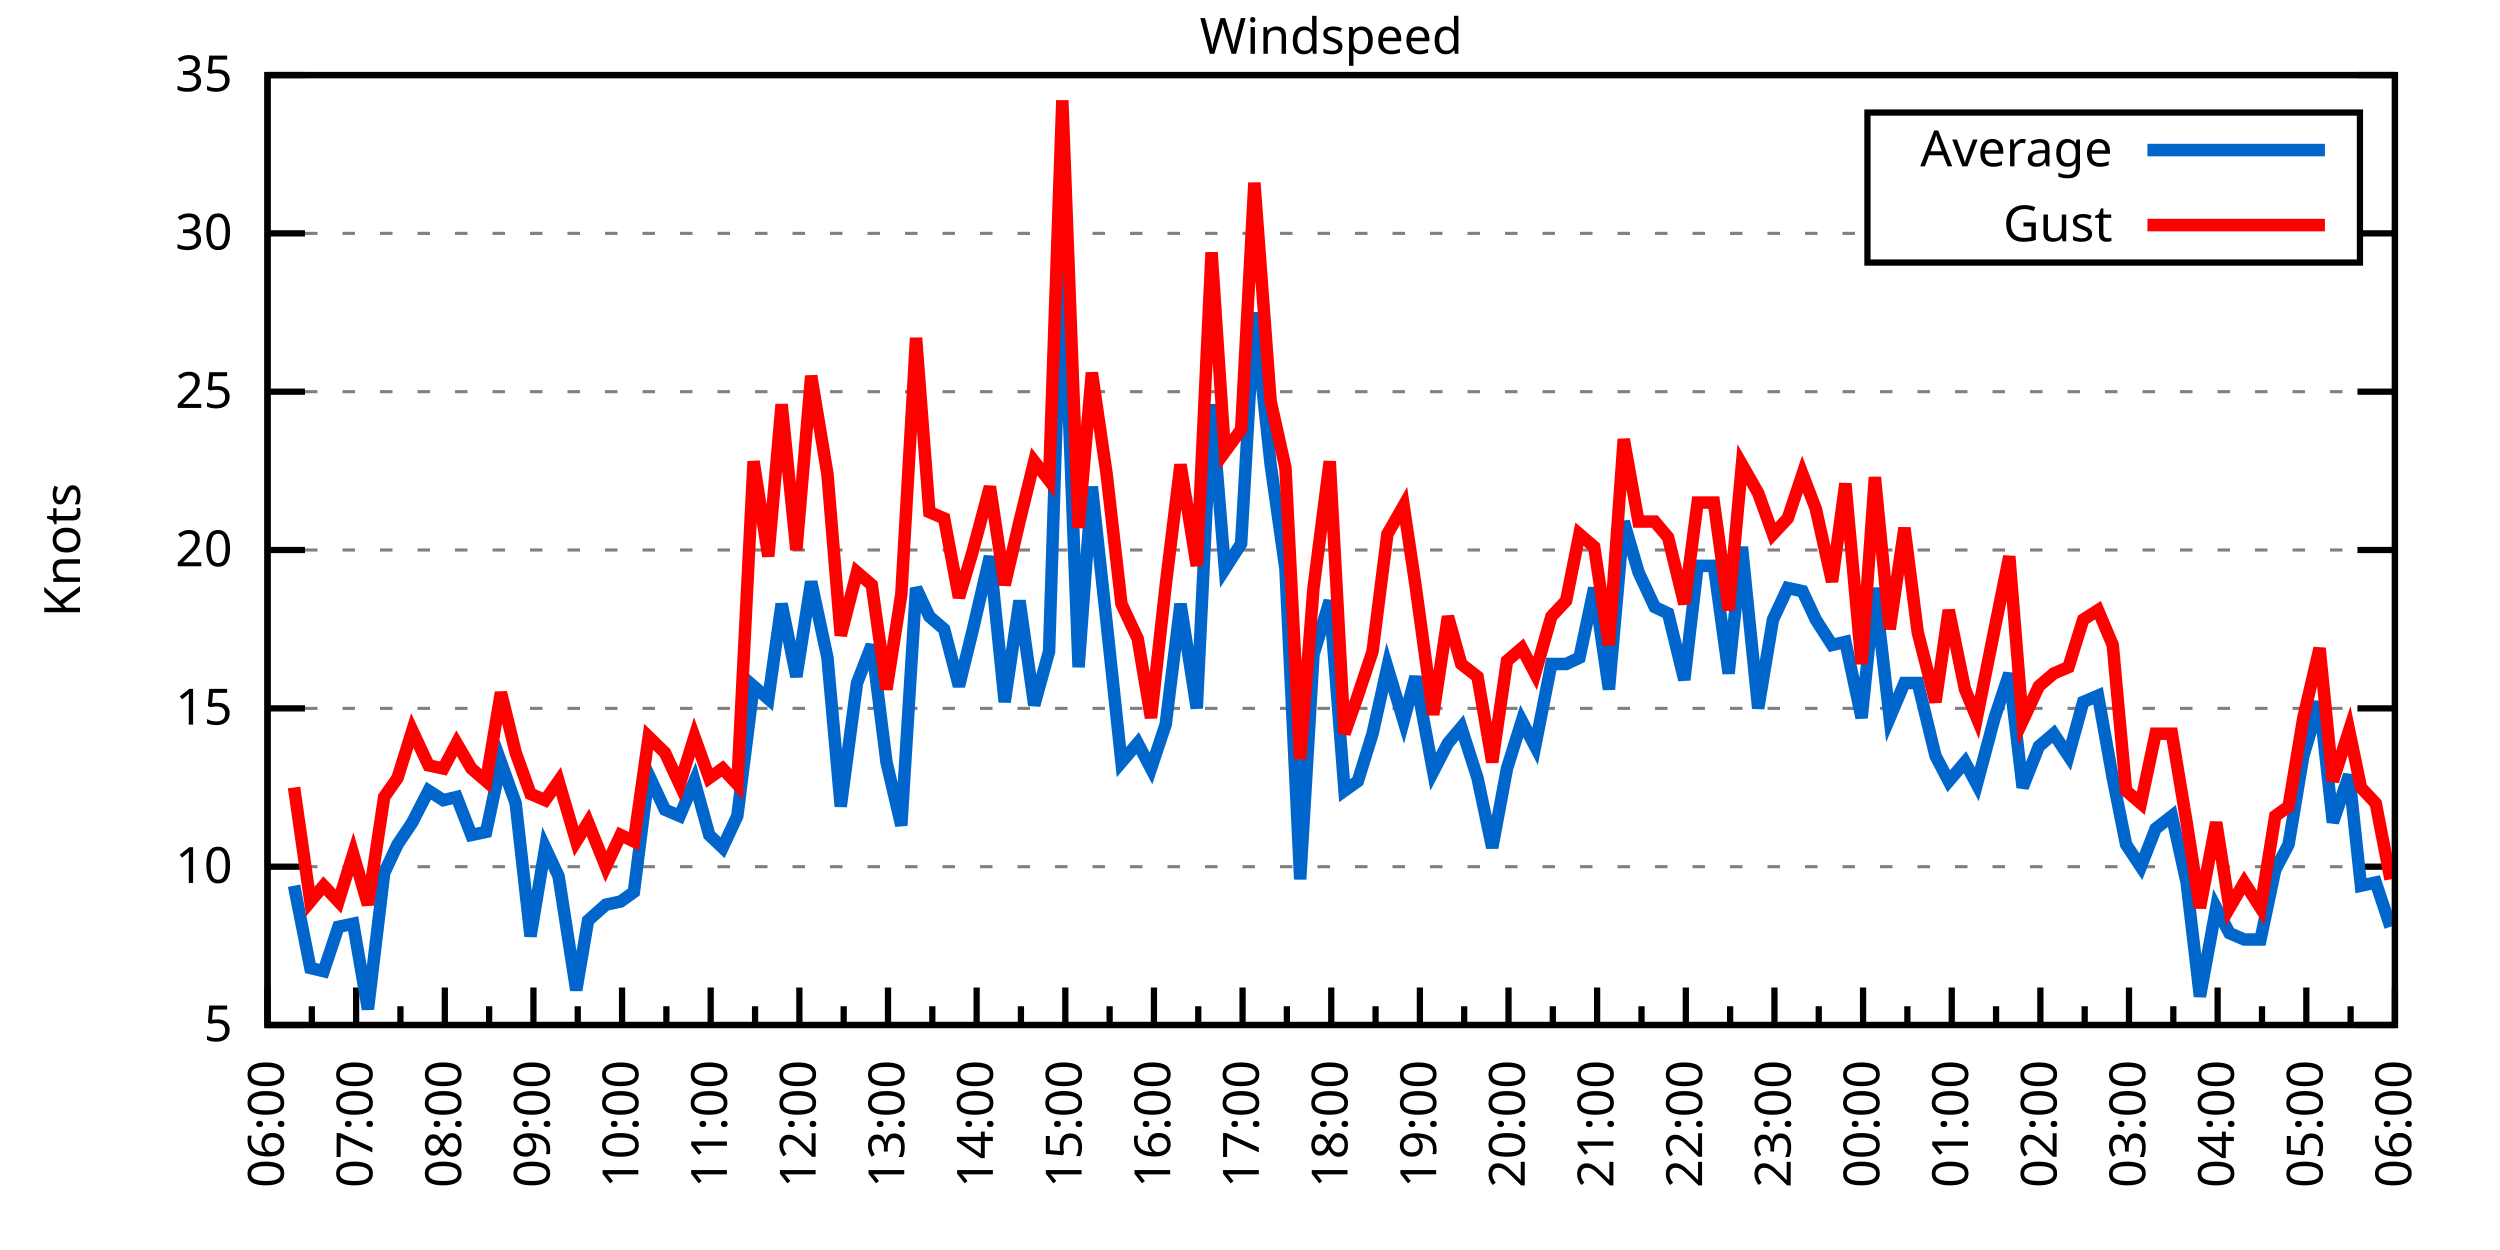
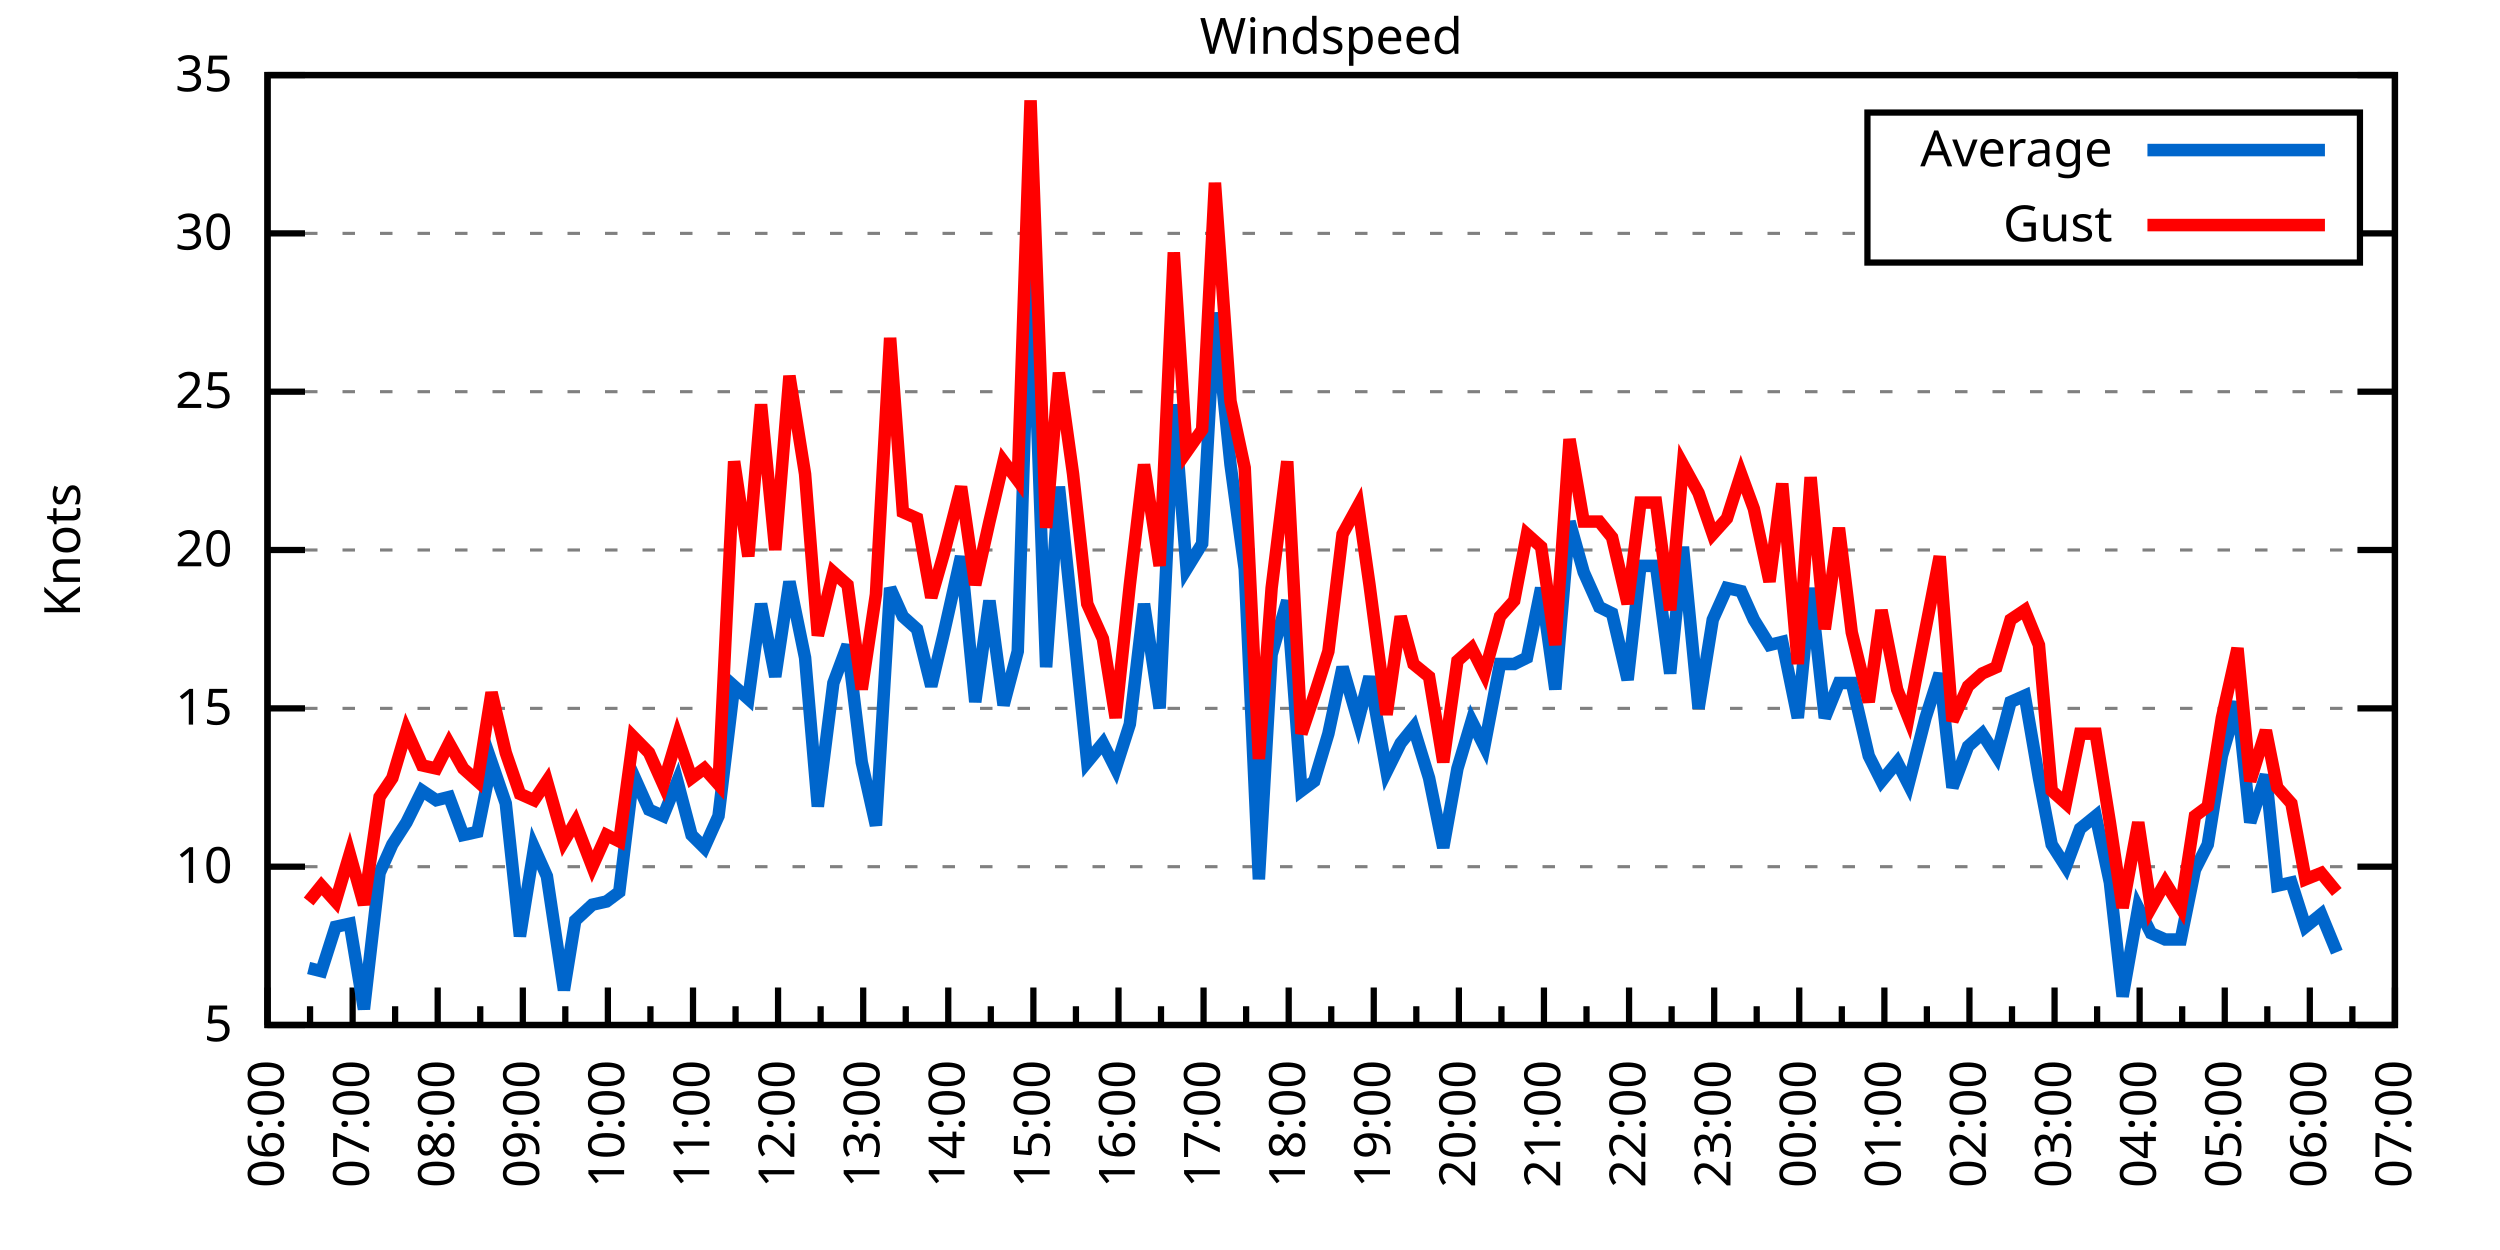
<svg xmlns="http://www.w3.org/2000/svg" xmlns:xlink="http://www.w3.org/1999/xlink" width="400" height="200" viewBox="0 0 400 200">
  <g id="gnuplot_canvas">
    <rect x="0" y="0" width="400" height="200" fill="none" />
    <defs>
      <circle id="gpDot" r="0.5" stroke-width="0.5" stroke="currentColor" />
      <path id="gpPt0" stroke-width="0.333" stroke="currentColor" d="M-1,0 h2 M0,-1 v2" />
      <path id="gpPt1" stroke-width="0.333" stroke="currentColor" d="M-1,-1 L1,1 M1,-1 L-1,1" />
      <path id="gpPt2" stroke-width="0.333" stroke="currentColor" d="M-1,0 L1,0 M0,-1 L0,1 M-1,-1 L1,1 M-1,1 L1,-1" />
      <rect id="gpPt3" stroke-width="0.333" stroke="currentColor" x="-1" y="-1" width="2" height="2" />
      <rect id="gpPt4" stroke-width="0.333" stroke="currentColor" fill="currentColor" x="-1" y="-1" width="2" height="2" />
      <circle id="gpPt5" stroke-width="0.333" stroke="currentColor" cx="0" cy="0" r="1" />
      <use xlink:href="#gpPt5" id="gpPt6" fill="currentColor" stroke="none" />
      <path id="gpPt7" stroke-width="0.333" stroke="currentColor" d="M0,-1.33 L-1.33,0.67 L1.33,0.67 z" />
      <use xlink:href="#gpPt7" id="gpPt8" fill="currentColor" stroke="none" />
      <use xlink:href="#gpPt7" id="gpPt9" stroke="currentColor" transform="rotate(180)" />
      <use xlink:href="#gpPt9" id="gpPt10" fill="currentColor" stroke="none" />
      <use xlink:href="#gpPt3" id="gpPt11" stroke="currentColor" transform="rotate(45)" />
      <use xlink:href="#gpPt11" id="gpPt12" fill="currentColor" stroke="none" />
      <path id="gpPt13" stroke-width="0.333" stroke="currentColor" d="M0,1.330 L1.265,0.411 L0.782,-1.067 L-0.782,-1.076 L-1.265,0.411 z" />
      <use xlink:href="#gpPt13" id="gpPt14" fill="currentColor" stroke="none" />
      <filter id="textbox" filterUnits="objectBoundingBox" x="0" y="0" height="1" width="1">
        <feFlood flood-color="white" flood-opacity="1" result="bgnd" />
        <feComposite in="SourceGraphic" in2="bgnd" operator="atop" />
      </filter>
      <filter id="greybox" filterUnits="objectBoundingBox" x="0" y="0" height="1" width="1">
        <feFlood flood-color="lightgrey" flood-opacity="1" result="grey" />
        <feComposite in="SourceGraphic" in2="grey" operator="atop" />
      </filter>
    </defs>
    <g fill="none" color="white" stroke="currentColor" stroke-width="1.00" stroke-linecap="butt" stroke-linejoin="miter">
</g>
    <g fill="none" color="black" stroke="currentColor" stroke-width="1.00" stroke-linecap="butt" stroke-linejoin="miter">
      <g stroke="none" shape-rendering="crispEdges">
        <polygon fill="rgb(255, 255, 255)" points="42.80,164.00 383.18,164.00 383.18,12.02 42.80,12.02 " />
      </g>
    </g>
    <g fill="none" color="black" stroke="currentColor" stroke-width="1.00" stroke-linecap="butt" stroke-linejoin="miter">
</g>
    <g fill="none" color="black" stroke="black" stroke-width="0.50" stroke-linecap="butt" stroke-linejoin="miter">
</g>
    <g fill="none" color="gray" stroke="currentColor" stroke-width="0.50" stroke-linecap="butt" stroke-linejoin="miter">
      <path stroke="gray" stroke-dasharray="2,4" class="gridline" d="M42.80,164.00 L383.19,164.00  " />
    </g>
    <g fill="none" color="gray" stroke="gray" stroke-width="1.00" stroke-linecap="butt" stroke-linejoin="miter">
</g>
    <g fill="none" color="black" stroke="currentColor" stroke-width="1.00" stroke-linecap="butt" stroke-linejoin="miter">
      <path stroke="black" d="M42.80,164.00 L48.80,164.00 M383.19,164.00 L377.19,164.00  " />
      <g transform="translate(37.20,166.60)" stroke="none" fill="black" font-family="Sans" font-size="8.00" text-anchor="end">
        <text>
          <tspan font-family="Sans"> 5</tspan>
        </text>
      </g>
    </g>
    <g fill="none" color="black" stroke="currentColor" stroke-width="1.00" stroke-linecap="butt" stroke-linejoin="miter">
</g>
    <g fill="none" color="black" stroke="black" stroke-width="0.50" stroke-linecap="butt" stroke-linejoin="miter">
</g>
    <g fill="none" color="gray" stroke="currentColor" stroke-width="0.50" stroke-linecap="butt" stroke-linejoin="miter">
      <path stroke="gray" stroke-dasharray="2,4" class="gridline" d="M42.80,138.67 L383.19,138.67  " />
    </g>
    <g fill="none" color="gray" stroke="gray" stroke-width="1.00" stroke-linecap="butt" stroke-linejoin="miter">
</g>
    <g fill="none" color="black" stroke="currentColor" stroke-width="1.00" stroke-linecap="butt" stroke-linejoin="miter">
      <path stroke="black" d="M42.80,138.67 L48.80,138.67 M383.19,138.67 L377.19,138.67  " />
      <g transform="translate(37.20,141.27)" stroke="none" fill="black" font-family="Sans" font-size="8.00" text-anchor="end">
        <text>
          <tspan font-family="Sans"> 10</tspan>
        </text>
      </g>
    </g>
    <g fill="none" color="black" stroke="currentColor" stroke-width="1.00" stroke-linecap="butt" stroke-linejoin="miter">
</g>
    <g fill="none" color="black" stroke="black" stroke-width="0.50" stroke-linecap="butt" stroke-linejoin="miter">
</g>
    <g fill="none" color="gray" stroke="currentColor" stroke-width="0.50" stroke-linecap="butt" stroke-linejoin="miter">
      <path stroke="gray" stroke-dasharray="2,4" class="gridline" d="M42.80,113.34 L383.19,113.34  " />
    </g>
    <g fill="none" color="gray" stroke="gray" stroke-width="1.00" stroke-linecap="butt" stroke-linejoin="miter">
</g>
    <g fill="none" color="black" stroke="currentColor" stroke-width="1.00" stroke-linecap="butt" stroke-linejoin="miter">
      <path stroke="black" d="M42.80,113.34 L48.80,113.34 M383.19,113.34 L377.19,113.34  " />
      <g transform="translate(37.20,115.94)" stroke="none" fill="black" font-family="Sans" font-size="8.00" text-anchor="end">
        <text>
          <tspan font-family="Sans"> 15</tspan>
        </text>
      </g>
    </g>
    <g fill="none" color="black" stroke="currentColor" stroke-width="1.00" stroke-linecap="butt" stroke-linejoin="miter">
</g>
    <g fill="none" color="black" stroke="black" stroke-width="0.50" stroke-linecap="butt" stroke-linejoin="miter">
</g>
    <g fill="none" color="gray" stroke="currentColor" stroke-width="0.50" stroke-linecap="butt" stroke-linejoin="miter">
      <path stroke="gray" stroke-dasharray="2,4" class="gridline" d="M42.80,88.00 L383.19,88.00  " />
    </g>
    <g fill="none" color="gray" stroke="gray" stroke-width="1.00" stroke-linecap="butt" stroke-linejoin="miter">
</g>
    <g fill="none" color="black" stroke="currentColor" stroke-width="1.00" stroke-linecap="butt" stroke-linejoin="miter">
      <path stroke="black" d="M42.80,88.00 L48.80,88.00 M383.19,88.00 L377.19,88.00  " />
      <g transform="translate(37.20,90.60)" stroke="none" fill="black" font-family="Sans" font-size="8.00" text-anchor="end">
        <text>
          <tspan font-family="Sans"> 20</tspan>
        </text>
      </g>
    </g>
    <g fill="none" color="black" stroke="currentColor" stroke-width="1.00" stroke-linecap="butt" stroke-linejoin="miter">
</g>
    <g fill="none" color="black" stroke="black" stroke-width="0.50" stroke-linecap="butt" stroke-linejoin="miter">
</g>
    <g fill="none" color="gray" stroke="currentColor" stroke-width="0.50" stroke-linecap="butt" stroke-linejoin="miter">
      <path stroke="gray" stroke-dasharray="2,4" class="gridline" d="M42.80,62.67 L383.19,62.67  " />
    </g>
    <g fill="none" color="gray" stroke="gray" stroke-width="1.00" stroke-linecap="butt" stroke-linejoin="miter">
</g>
    <g fill="none" color="black" stroke="currentColor" stroke-width="1.00" stroke-linecap="butt" stroke-linejoin="miter">
      <path stroke="black" d="M42.80,62.67 L48.80,62.67 M383.19,62.67 L377.19,62.67  " />
      <g transform="translate(37.20,65.27)" stroke="none" fill="black" font-family="Sans" font-size="8.00" text-anchor="end">
        <text>
          <tspan font-family="Sans"> 25</tspan>
        </text>
      </g>
    </g>
    <g fill="none" color="black" stroke="currentColor" stroke-width="1.00" stroke-linecap="butt" stroke-linejoin="miter">
</g>
    <g fill="none" color="black" stroke="black" stroke-width="0.50" stroke-linecap="butt" stroke-linejoin="miter">
</g>
    <g fill="none" color="gray" stroke="currentColor" stroke-width="0.50" stroke-linecap="butt" stroke-linejoin="miter">
      <path stroke="gray" stroke-dasharray="2,4" class="gridline" d="M42.80,37.34 L298.79,37.34 M377.59,37.34 L383.19,37.34  " />
    </g>
    <g fill="none" color="gray" stroke="gray" stroke-width="1.00" stroke-linecap="butt" stroke-linejoin="miter">
</g>
    <g fill="none" color="black" stroke="currentColor" stroke-width="1.00" stroke-linecap="butt" stroke-linejoin="miter">
      <path stroke="black" d="M42.80,37.34 L48.80,37.34 M383.19,37.34 L377.19,37.34  " />
      <g transform="translate(37.20,39.94)" stroke="none" fill="black" font-family="Sans" font-size="8.00" text-anchor="end">
        <text>
          <tspan font-family="Sans"> 30</tspan>
        </text>
      </g>
    </g>
    <g fill="none" color="black" stroke="currentColor" stroke-width="1.00" stroke-linecap="butt" stroke-linejoin="miter">
</g>
    <g fill="none" color="black" stroke="black" stroke-width="0.50" stroke-linecap="butt" stroke-linejoin="miter">
</g>
    <g fill="none" color="gray" stroke="currentColor" stroke-width="0.50" stroke-linecap="butt" stroke-linejoin="miter">
      <path stroke="gray" stroke-dasharray="2,4" class="gridline" d="M42.80,12.01 L383.19,12.01  " />
    </g>
    <g fill="none" color="gray" stroke="gray" stroke-width="1.00" stroke-linecap="butt" stroke-linejoin="miter">
</g>
    <g fill="none" color="black" stroke="currentColor" stroke-width="1.00" stroke-linecap="butt" stroke-linejoin="miter">
      <path stroke="black" d="M42.80,12.01 L48.80,12.01 M383.19,12.01 L377.19,12.01  " />
      <g transform="translate(37.20,14.61)" stroke="none" fill="black" font-family="Sans" font-size="8.00" text-anchor="end">
        <text>
          <tspan font-family="Sans"> 35</tspan>
        </text>
      </g>
    </g>
    <g fill="none" color="black" stroke="currentColor" stroke-width="1.00" stroke-linecap="butt" stroke-linejoin="miter">
      <path stroke="black" d="M42.80,164.00 L42.80,158.00  " />
      <g transform="translate(45.40,169.60) rotate(270)" stroke="none" fill="black" font-family="Sans" font-size="8.00" text-anchor="end">
        <text>
          <tspan font-family="Sans">06:00</tspan>
        </text>
      </g>
    </g>
    <g fill="none" color="black" stroke="currentColor" stroke-width="1.00" stroke-linecap="butt" stroke-linejoin="miter">
-       <path stroke="black" d="M49.89,164.00 L49.89,161.00 M56.98,164.00 L56.98,158.00  " />
-       <g transform="translate(59.58,169.60) rotate(270)" stroke="none" fill="black" font-family="Sans" font-size="8.00" text-anchor="end">
+       <path stroke="black" d="M49.61,164.00 L49.61,161.00 M56.42,164.00 L56.42,158.00  " />
+       <g transform="translate(59.02,169.60) rotate(270)" stroke="none" fill="black" font-family="Sans" font-size="8.00" text-anchor="end">
        <text>
          <tspan font-family="Sans">07:00</tspan>
        </text>
      </g>
    </g>
    <g fill="none" color="black" stroke="currentColor" stroke-width="1.00" stroke-linecap="butt" stroke-linejoin="miter">
-       <path stroke="black" d="M64.07,164.00 L64.07,161.00 M71.17,164.00 L71.17,158.00  " />
-       <g transform="translate(73.77,169.60) rotate(270)" stroke="none" fill="black" font-family="Sans" font-size="8.00" text-anchor="end">
+       <path stroke="black" d="M63.22,164.00 L63.22,161.00 M70.03,164.00 L70.03,158.00  " />
+       <g transform="translate(72.63,169.60) rotate(270)" stroke="none" fill="black" font-family="Sans" font-size="8.00" text-anchor="end">
        <text>
          <tspan font-family="Sans">08:00</tspan>
        </text>
      </g>
    </g>
    <g fill="none" color="black" stroke="currentColor" stroke-width="1.00" stroke-linecap="butt" stroke-linejoin="miter">
-       <path stroke="black" d="M78.26,164.00 L78.26,161.00 M85.35,164.00 L85.35,158.00  " />
-       <g transform="translate(87.95,169.60) rotate(270)" stroke="none" fill="black" font-family="Sans" font-size="8.00" text-anchor="end">
+       <path stroke="black" d="M76.84,164.00 L76.84,161.00 M83.65,164.00 L83.65,158.00  " />
+       <g transform="translate(86.25,169.60) rotate(270)" stroke="none" fill="black" font-family="Sans" font-size="8.00" text-anchor="end">
        <text>
          <tspan font-family="Sans">09:00</tspan>
        </text>
      </g>
    </g>
    <g fill="none" color="black" stroke="currentColor" stroke-width="1.00" stroke-linecap="butt" stroke-linejoin="miter">
-       <path stroke="black" d="M92.44,164.00 L92.44,161.00 M99.53,164.00 L99.53,158.00  " />
-       <g transform="translate(102.13,169.60) rotate(270)" stroke="none" fill="black" font-family="Sans" font-size="8.00" text-anchor="end">
+       <path stroke="black" d="M90.45,164.00 L90.45,161.00 M97.26,164.00 L97.26,158.00  " />
+       <g transform="translate(99.86,169.60) rotate(270)" stroke="none" fill="black" font-family="Sans" font-size="8.00" text-anchor="end">
        <text>
          <tspan font-family="Sans">10:00</tspan>
        </text>
      </g>
    </g>
    <g fill="none" color="black" stroke="currentColor" stroke-width="1.00" stroke-linecap="butt" stroke-linejoin="miter">
-       <path stroke="black" d="M106.62,164.00 L106.62,161.00 M113.71,164.00 L113.71,158.00  " />
-       <g transform="translate(116.31,169.60) rotate(270)" stroke="none" fill="black" font-family="Sans" font-size="8.00" text-anchor="end">
+       <path stroke="black" d="M104.07,164.00 L104.07,161.00 M110.88,164.00 L110.88,158.00  " />
+       <g transform="translate(113.48,169.60) rotate(270)" stroke="none" fill="black" font-family="Sans" font-size="8.00" text-anchor="end">
        <text>
          <tspan font-family="Sans">11:00</tspan>
        </text>
      </g>
    </g>
    <g fill="none" color="black" stroke="currentColor" stroke-width="1.00" stroke-linecap="butt" stroke-linejoin="miter">
-       <path stroke="black" d="M120.81,164.00 L120.81,161.00 M127.90,164.00 L127.90,158.00  " />
-       <g transform="translate(130.50,169.60) rotate(270)" stroke="none" fill="black" font-family="Sans" font-size="8.00" text-anchor="end">
+       <path stroke="black" d="M117.69,164.00 L117.69,161.00 M124.49,164.00 L124.49,158.00  " />
+       <g transform="translate(127.09,169.60) rotate(270)" stroke="none" fill="black" font-family="Sans" font-size="8.00" text-anchor="end">
        <text>
          <tspan font-family="Sans">12:00</tspan>
        </text>
      </g>
    </g>
    <g fill="none" color="black" stroke="currentColor" stroke-width="1.00" stroke-linecap="butt" stroke-linejoin="miter">
-       <path stroke="black" d="M134.99,164.00 L134.99,161.00 M142.08,164.00 L142.08,158.00  " />
-       <g transform="translate(144.68,169.60) rotate(270)" stroke="none" fill="black" font-family="Sans" font-size="8.00" text-anchor="end">
+       <path stroke="black" d="M131.30,164.00 L131.30,161.00 M138.11,164.00 L138.11,158.00  " />
+       <g transform="translate(140.71,169.60) rotate(270)" stroke="none" fill="black" font-family="Sans" font-size="8.00" text-anchor="end">
        <text>
          <tspan font-family="Sans">13:00</tspan>
        </text>
      </g>
    </g>
    <g fill="none" color="black" stroke="currentColor" stroke-width="1.00" stroke-linecap="butt" stroke-linejoin="miter">
-       <path stroke="black" d="M149.17,164.00 L149.17,161.00 M156.26,164.00 L156.26,158.00  " />
-       <g transform="translate(158.86,169.60) rotate(270)" stroke="none" fill="black" font-family="Sans" font-size="8.00" text-anchor="end">
+       <path stroke="black" d="M144.92,164.00 L144.92,161.00 M151.72,164.00 L151.72,158.00  " />
+       <g transform="translate(154.32,169.60) rotate(270)" stroke="none" fill="black" font-family="Sans" font-size="8.00" text-anchor="end">
        <text>
          <tspan font-family="Sans">14:00</tspan>
        </text>
      </g>
    </g>
    <g fill="none" color="black" stroke="currentColor" stroke-width="1.00" stroke-linecap="butt" stroke-linejoin="miter">
-       <path stroke="black" d="M163.35,164.00 L163.35,161.00 M170.45,164.00 L170.45,158.00  " />
-       <g transform="translate(173.05,169.60) rotate(270)" stroke="none" fill="black" font-family="Sans" font-size="8.00" text-anchor="end">
+       <path stroke="black" d="M158.53,164.00 L158.53,161.00 M165.34,164.00 L165.34,158.00  " />
+       <g transform="translate(167.94,169.60) rotate(270)" stroke="none" fill="black" font-family="Sans" font-size="8.00" text-anchor="end">
        <text>
          <tspan font-family="Sans">15:00</tspan>
        </text>
      </g>
    </g>
    <g fill="none" color="black" stroke="currentColor" stroke-width="1.00" stroke-linecap="butt" stroke-linejoin="miter">
-       <path stroke="black" d="M177.54,164.00 L177.54,161.00 M184.63,164.00 L184.63,158.00  " />
-       <g transform="translate(187.23,169.60) rotate(270)" stroke="none" fill="black" font-family="Sans" font-size="8.00" text-anchor="end">
+       <path stroke="black" d="M172.15,164.00 L172.15,161.00 M178.96,164.00 L178.96,158.00  " />
+       <g transform="translate(181.56,169.60) rotate(270)" stroke="none" fill="black" font-family="Sans" font-size="8.00" text-anchor="end">
        <text>
          <tspan font-family="Sans">16:00</tspan>
        </text>
      </g>
    </g>
    <g fill="none" color="black" stroke="currentColor" stroke-width="1.00" stroke-linecap="butt" stroke-linejoin="miter">
-       <path stroke="black" d="M191.72,164.00 L191.72,161.00 M198.81,164.00 L198.81,158.00  " />
-       <g transform="translate(201.41,169.60) rotate(270)" stroke="none" fill="black" font-family="Sans" font-size="8.00" text-anchor="end">
+       <path stroke="black" d="M185.76,164.00 L185.76,161.00 M192.57,164.00 L192.57,158.00  " />
+       <g transform="translate(195.17,169.60) rotate(270)" stroke="none" fill="black" font-family="Sans" font-size="8.00" text-anchor="end">
        <text>
          <tspan font-family="Sans">17:00</tspan>
        </text>
      </g>
    </g>
    <g fill="none" color="black" stroke="currentColor" stroke-width="1.00" stroke-linecap="butt" stroke-linejoin="miter">
-       <path stroke="black" d="M205.90,164.00 L205.90,161.00 M213.00,164.00 L213.00,158.00  " />
-       <g transform="translate(215.60,169.60) rotate(270)" stroke="none" fill="black" font-family="Sans" font-size="8.00" text-anchor="end">
+       <path stroke="black" d="M199.38,164.00 L199.38,161.00 M206.19,164.00 L206.19,158.00  " />
+       <g transform="translate(208.79,169.60) rotate(270)" stroke="none" fill="black" font-family="Sans" font-size="8.00" text-anchor="end">
        <text>
          <tspan font-family="Sans">18:00</tspan>
        </text>
      </g>
    </g>
    <g fill="none" color="black" stroke="currentColor" stroke-width="1.00" stroke-linecap="butt" stroke-linejoin="miter">
-       <path stroke="black" d="M220.09,164.00 L220.09,161.00 M227.18,164.00 L227.18,158.00  " />
-       <g transform="translate(229.78,169.60) rotate(270)" stroke="none" fill="black" font-family="Sans" font-size="8.00" text-anchor="end">
+       <path stroke="black" d="M213.00,164.00 L213.00,161.00 M219.80,164.00 L219.80,158.00  " />
+       <g transform="translate(222.40,169.60) rotate(270)" stroke="none" fill="black" font-family="Sans" font-size="8.00" text-anchor="end">
        <text>
          <tspan font-family="Sans">19:00</tspan>
        </text>
      </g>
    </g>
    <g fill="none" color="black" stroke="currentColor" stroke-width="1.00" stroke-linecap="butt" stroke-linejoin="miter">
-       <path stroke="black" d="M234.27,164.00 L234.27,161.00 M241.36,164.00 L241.36,158.00  " />
-       <g transform="translate(243.96,169.60) rotate(270)" stroke="none" fill="black" font-family="Sans" font-size="8.00" text-anchor="end">
+       <path stroke="black" d="M226.61,164.00 L226.61,161.00 M233.42,164.00 L233.42,158.00  " />
+       <g transform="translate(236.02,169.60) rotate(270)" stroke="none" fill="black" font-family="Sans" font-size="8.00" text-anchor="end">
        <text>
          <tspan font-family="Sans">20:00</tspan>
        </text>
      </g>
    </g>
    <g fill="none" color="black" stroke="currentColor" stroke-width="1.00" stroke-linecap="butt" stroke-linejoin="miter">
-       <path stroke="black" d="M248.45,164.00 L248.45,161.00 M255.54,164.00 L255.54,158.00  " />
-       <g transform="translate(258.14,169.60) rotate(270)" stroke="none" fill="black" font-family="Sans" font-size="8.00" text-anchor="end">
+       <path stroke="black" d="M240.23,164.00 L240.23,161.00 M247.03,164.00 L247.03,158.00  " />
+       <g transform="translate(249.63,169.60) rotate(270)" stroke="none" fill="black" font-family="Sans" font-size="8.00" text-anchor="end">
        <text>
          <tspan font-family="Sans">21:00</tspan>
        </text>
      </g>
    </g>
    <g fill="none" color="black" stroke="currentColor" stroke-width="1.00" stroke-linecap="butt" stroke-linejoin="miter">
-       <path stroke="black" d="M262.64,164.00 L262.64,161.00 M269.73,164.00 L269.73,158.00  " />
-       <g transform="translate(272.33,169.60) rotate(270)" stroke="none" fill="black" font-family="Sans" font-size="8.00" text-anchor="end">
+       <path stroke="black" d="M253.84,164.00 L253.84,161.00 M260.65,164.00 L260.65,158.00  " />
+       <g transform="translate(263.25,169.60) rotate(270)" stroke="none" fill="black" font-family="Sans" font-size="8.00" text-anchor="end">
        <text>
          <tspan font-family="Sans">22:00</tspan>
        </text>
      </g>
    </g>
    <g fill="none" color="black" stroke="currentColor" stroke-width="1.00" stroke-linecap="butt" stroke-linejoin="miter">
-       <path stroke="black" d="M276.82,164.00 L276.82,161.00 M283.91,164.00 L283.91,158.00  " />
-       <g transform="translate(286.51,169.60) rotate(270)" stroke="none" fill="black" font-family="Sans" font-size="8.00" text-anchor="end">
+       <path stroke="black" d="M267.46,164.00 L267.46,161.00 M274.27,164.00 L274.27,158.00  " />
+       <g transform="translate(276.87,169.60) rotate(270)" stroke="none" fill="black" font-family="Sans" font-size="8.00" text-anchor="end">
        <text>
          <tspan font-family="Sans">23:00</tspan>
        </text>
      </g>
    </g>
    <g fill="none" color="black" stroke="currentColor" stroke-width="1.00" stroke-linecap="butt" stroke-linejoin="miter">
-       <path stroke="black" d="M291.00,164.00 L291.00,161.00 M298.09,164.00 L298.09,158.00  " />
-       <g transform="translate(300.69,169.60) rotate(270)" stroke="none" fill="black" font-family="Sans" font-size="8.00" text-anchor="end">
+       <path stroke="black" d="M281.07,164.00 L281.07,161.00 M287.88,164.00 L287.88,158.00  " />
+       <g transform="translate(290.48,169.60) rotate(270)" stroke="none" fill="black" font-family="Sans" font-size="8.00" text-anchor="end">
        <text>
          <tspan font-family="Sans">00:00</tspan>
        </text>
      </g>
    </g>
    <g fill="none" color="black" stroke="currentColor" stroke-width="1.00" stroke-linecap="butt" stroke-linejoin="miter">
-       <path stroke="black" d="M305.18,164.00 L305.18,161.00 M312.28,164.00 L312.28,158.00  " />
-       <g transform="translate(314.88,169.60) rotate(270)" stroke="none" fill="black" font-family="Sans" font-size="8.00" text-anchor="end">
+       <path stroke="black" d="M294.69,164.00 L294.69,161.00 M301.50,164.00 L301.50,158.00  " />
+       <g transform="translate(304.10,169.60) rotate(270)" stroke="none" fill="black" font-family="Sans" font-size="8.00" text-anchor="end">
        <text>
          <tspan font-family="Sans">01:00</tspan>
        </text>
      </g>
    </g>
    <g fill="none" color="black" stroke="currentColor" stroke-width="1.00" stroke-linecap="butt" stroke-linejoin="miter">
-       <path stroke="black" d="M319.37,164.00 L319.37,161.00 M326.46,164.00 L326.46,158.00  " />
-       <g transform="translate(329.06,169.60) rotate(270)" stroke="none" fill="black" font-family="Sans" font-size="8.00" text-anchor="end">
+       <path stroke="black" d="M308.30,164.00 L308.30,161.00 M315.11,164.00 L315.11,158.00  " />
+       <g transform="translate(317.71,169.60) rotate(270)" stroke="none" fill="black" font-family="Sans" font-size="8.00" text-anchor="end">
        <text>
          <tspan font-family="Sans">02:00</tspan>
        </text>
      </g>
    </g>
    <g fill="none" color="black" stroke="currentColor" stroke-width="1.00" stroke-linecap="butt" stroke-linejoin="miter">
-       <path stroke="black" d="M333.55,164.00 L333.55,161.00 M340.64,164.00 L340.64,158.00  " />
-       <g transform="translate(343.24,169.60) rotate(270)" stroke="none" fill="black" font-family="Sans" font-size="8.00" text-anchor="end">
+       <path stroke="black" d="M321.92,164.00 L321.92,161.00 M328.73,164.00 L328.73,158.00  " />
+       <g transform="translate(331.33,169.60) rotate(270)" stroke="none" fill="black" font-family="Sans" font-size="8.00" text-anchor="end">
        <text>
          <tspan font-family="Sans">03:00</tspan>
        </text>
      </g>
    </g>
    <g fill="none" color="black" stroke="currentColor" stroke-width="1.00" stroke-linecap="butt" stroke-linejoin="miter">
-       <path stroke="black" d="M347.73,164.00 L347.73,161.00 M354.82,164.00 L354.82,158.00  " />
-       <g transform="translate(357.42,169.60) rotate(270)" stroke="none" fill="black" font-family="Sans" font-size="8.00" text-anchor="end">
+       <path stroke="black" d="M335.54,164.00 L335.54,161.00 M342.34,164.00 L342.34,158.00  " />
+       <g transform="translate(344.94,169.60) rotate(270)" stroke="none" fill="black" font-family="Sans" font-size="8.00" text-anchor="end">
        <text>
          <tspan font-family="Sans">04:00</tspan>
        </text>
      </g>
    </g>
    <g fill="none" color="black" stroke="currentColor" stroke-width="1.00" stroke-linecap="butt" stroke-linejoin="miter">
-       <path stroke="black" d="M361.92,164.00 L361.92,161.00 M369.01,164.00 L369.01,158.00  " />
-       <g transform="translate(371.61,169.60) rotate(270)" stroke="none" fill="black" font-family="Sans" font-size="8.00" text-anchor="end">
+       <path stroke="black" d="M349.15,164.00 L349.15,161.00 M355.96,164.00 L355.96,158.00  " />
+       <g transform="translate(358.56,169.60) rotate(270)" stroke="none" fill="black" font-family="Sans" font-size="8.00" text-anchor="end">
        <text>
          <tspan font-family="Sans">05:00</tspan>
        </text>
      </g>
    </g>
    <g fill="none" color="black" stroke="currentColor" stroke-width="1.00" stroke-linecap="butt" stroke-linejoin="miter">
-       <path stroke="black" d="M376.10,164.00 L376.10,161.00 M383.19,164.00 L383.19,158.00  " />
+       <path stroke="black" d="M362.77,164.00 L362.77,161.00 M369.57,164.00 L369.57,158.00  " />
+       <g transform="translate(372.17,169.60) rotate(270)" stroke="none" fill="black" font-family="Sans" font-size="8.00" text-anchor="end">
+         <text>
+           <tspan font-family="Sans">06:00</tspan>
+         </text>
+       </g>
+     </g>
+     <g fill="none" color="black" stroke="currentColor" stroke-width="1.00" stroke-linecap="butt" stroke-linejoin="miter">
+       <path stroke="black" d="M376.38,164.00 L376.38,161.00 M383.19,164.00 L383.19,158.00  " />
      <g transform="translate(385.79,169.60) rotate(270)" stroke="none" fill="black" font-family="Sans" font-size="8.00" text-anchor="end">
        <text>
-           <tspan font-family="Sans">06:00</tspan>
+           <tspan font-family="Sans">07:00</tspan>
        </text>
      </g>
    </g>
    <g fill="none" color="black" stroke="currentColor" stroke-width="1.00" stroke-linecap="butt" stroke-linejoin="miter">
</g>
    <g fill="none" color="black" stroke="currentColor" stroke-width="1.00" stroke-linecap="butt" stroke-linejoin="miter">
      <path stroke="black" d="M42.80,12.01 L42.80,164.00 L383.19,164.00 L383.19,12.01 L42.80,12.01 Z  " />
    </g>
    <g fill="none" color="black" stroke="currentColor" stroke-width="1.00" stroke-linecap="butt" stroke-linejoin="miter">
      <g transform="translate(12.80,88.01) rotate(270)" stroke="none" fill="black" font-family="Sans" font-size="8.00" text-anchor="middle">
        <text>
          <tspan font-family="Sans">Knots</tspan>
        </text>
      </g>
    </g>
    <g fill="none" color="black" stroke="currentColor" stroke-width="1.00" stroke-linecap="butt" stroke-linejoin="miter">
</g>
    <g fill="none" color="black" stroke="currentColor" stroke-width="1.00" stroke-linecap="butt" stroke-linejoin="miter">
      <path stroke="black" d="M298.79,42.01 L298.79,18.01 L377.59,18.01 L377.59,42.01 L298.79,42.01 Z  " />
    </g>
    <g id="Windspeed_plot_1">
      <g fill="none" color="white" stroke="black" stroke-width="2.00" stroke-linecap="butt" stroke-linejoin="miter">
</g>
      <g fill="none" color="black" stroke="currentColor" stroke-width="2.00" stroke-linecap="butt" stroke-linejoin="miter">
        <g transform="translate(337.99,26.61)" stroke="none" fill="black" font-family="Sans" font-size="8.00" text-anchor="end">
          <text>
            <tspan font-family="Sans">Average</tspan>
          </text>
        </g>
      </g>
      <g fill="none" color="black" stroke="currentColor" stroke-width="2.00" stroke-linecap="butt" stroke-linejoin="miter">
-         <path stroke="rgb(  0, 102, 204)" d="M343.59,24.01 L371.99,24.01 M47.05,141.71 L49.66,154.88 L51.78,155.39 L54.15,148.29 L56.51,147.79 L58.87,161.47   L61.47,139.68 L63.60,135.12 L65.97,131.58 L68.57,126.51 L70.93,128.03 L73.06,127.52 L75.42,133.60 L77.78,133.10   L80.15,121.95 L82.51,128.54 L84.88,149.81 L87.24,135.63 L89.37,140.19 L92.20,158.43 L94.09,147.28 L96.93,144.75   L99.30,144.24 L101.42,142.72 L103.79,123.98 L106.39,129.55 L108.75,130.56 L111.11,124.99 L113.48,133.60 L115.61,135.63   L117.97,130.56 L120.57,109.79 L122.93,111.82 L125.06,96.62 L127.42,108.27 L129.79,93.07 L132.39,105.23 L134.52,129.04   L137.12,109.28 L139.48,103.20 L141.84,121.95 L144.21,132.08 L146.57,94.08 L148.70,98.64 L151.06,100.67 L153.43,109.79   L155.55,101.18 L158.39,89.02 L160.75,112.32 L163.12,96.11 L165.48,112.83 L167.85,104.22 L169.97,38.86 L172.57,106.75   L174.70,77.87 L177.06,99.66 L179.43,121.95 L182.03,118.91 L184.16,122.96 L186.52,115.87 L188.88,96.62 L191.48,113.34   L193.85,64.70 L195.98,91.04 L198.58,86.99 L200.70,50.01 L203.30,74.33 L205.67,91.04 L208.03,140.69 L210.16,104.72   L212.76,96.11 L215.12,126.51 L217.25,124.99 L219.61,117.39 L221.98,106.75 L224.58,115.36 L226.47,108.27 L229.31,123.47   L231.67,118.91 L233.80,116.38 L236.40,124.48 L238.76,135.63 L241.12,122.96 L243.49,115.36 L245.62,119.42 L248.22,106.24   L250.58,106.24 L252.71,105.23 L255.07,94.08 L257.43,110.30 L259.80,83.45 L262.16,91.55 L264.76,97.12 L266.89,98.14   L269.49,108.78 L271.62,90.54 L274.22,90.54 L276.58,107.76 L278.71,87.50 L281.31,113.34 L283.67,99.15 L286.04,94.08   L288.40,94.59 L290.53,99.15 L293.13,103.20 L295.26,102.70 L297.86,114.86 L299.98,94.08 L302.35,114.86 L304.71,109.28   L306.84,109.28 L309.68,120.94 L311.80,124.99 L314.40,121.95 L316.29,125.50 L319.13,114.86 L321.49,107.76 L323.62,126.00   L326.22,119.42 L328.59,117.39 L330.95,120.94 L333.31,112.32 L335.68,111.31 L338.04,124.48 L340.17,135.12 L342.53,138.67   L344.90,132.59 L347.50,130.56 L349.86,141.20 L351.99,159.44 L354.59,145.25 L356.72,149.31 L359.08,150.32 L361.68,150.32   L364.04,139.17 L366.17,135.12 L368.53,120.94 L371.13,112.32 L373.26,131.58 L375.86,123.98 L377.75,141.71 L380.12,141.20   L382.48,148.29  " />
+         <path stroke="rgb(  0, 102, 204)" d="M343.59,24.01 L371.99,24.01 M49.38,154.88 L51.42,155.39 L53.69,148.29 L55.96,147.79 L58.23,161.47 L60.73,139.68   L62.77,135.12 L65.04,131.58 L67.54,126.51 L69.80,128.03 L71.85,127.52 L74.12,133.60 L76.39,133.10 L78.65,121.95   L80.92,128.54 L83.19,149.81 L85.46,135.63 L87.50,140.19 L90.23,158.43 L92.04,147.28 L94.77,144.75 L97.04,144.24   L99.08,142.72 L101.35,123.98 L103.84,129.55 L106.11,130.56 L108.38,124.99 L110.65,133.60 L112.69,135.63 L114.96,130.56   L117.46,109.79 L119.73,111.82 L121.77,96.62 L124.04,108.27 L126.31,93.07 L128.81,105.23 L130.85,129.04 L133.34,109.28   L135.61,103.20 L137.88,121.95 L140.15,132.08 L142.42,94.08 L144.46,98.64 L146.73,100.67 L149.00,109.79 L151.04,101.18   L153.77,89.02 L156.04,112.32 L158.31,96.11 L160.57,112.83 L162.84,104.22 L164.89,38.86 L167.38,106.75 L169.43,77.87   L171.69,99.66 L173.96,121.95 L176.46,118.91 L178.50,122.96 L180.77,115.87 L183.04,96.62 L185.54,113.34 L187.81,64.70   L189.85,91.04 L192.34,86.99 L194.39,50.01 L196.88,74.33 L199.15,91.04 L201.42,140.69 L203.46,104.72 L205.96,96.11   L208.23,126.51 L210.27,124.99 L212.54,117.39 L214.81,106.75 L217.31,115.36 L219.12,108.27 L221.85,123.47 L224.11,118.91   L226.16,116.38 L228.65,124.48 L230.92,135.63 L233.19,122.96 L235.46,115.36 L237.50,119.42 L240.00,106.24 L242.27,106.24   L244.31,105.23 L246.58,94.08 L248.85,110.30 L251.12,83.45 L253.39,91.55 L255.88,97.12 L257.93,98.14 L260.42,108.78   L262.47,90.54 L264.96,90.54 L267.23,107.76 L269.27,87.50 L271.77,113.34 L274.04,99.15 L276.31,94.08 L278.58,94.59   L280.62,99.15 L283.12,103.20 L285.16,102.70 L287.65,114.86 L289.70,94.08 L291.97,114.86 L294.23,109.28 L296.28,109.28   L299.00,120.94 L301.04,124.99 L303.54,121.95 L305.35,125.50 L308.08,114.86 L310.35,107.76 L312.39,126.00 L314.89,119.42   L317.15,117.39 L319.42,120.94 L321.69,112.32 L323.96,111.31 L326.23,124.48 L328.27,135.12 L330.54,138.67 L332.81,132.59   L335.31,130.56 L337.58,141.20 L339.62,159.44 L342.12,145.25 L344.16,149.31 L346.43,150.32 L348.92,150.32 L351.19,139.17   L353.24,135.12 L355.50,120.94 L358.00,112.32 L360.04,131.58 L362.54,123.98 L364.36,141.71 L366.62,141.20 L368.89,148.29   L371.39,146.27 L373.89,152.35  " />
      </g>
    </g>
    <g id="Windspeed_plot_2">
      <g fill="none" color="black" stroke="currentColor" stroke-width="2.00" stroke-linecap="butt" stroke-linejoin="miter">
        <g transform="translate(337.99,38.61)" stroke="none" fill="black" font-family="Sans" font-size="8.00" text-anchor="end">
          <text>
            <tspan font-family="Sans">Gust</tspan>
          </text>
        </g>
      </g>
      <g fill="none" color="black" stroke="currentColor" stroke-width="2.00" stroke-linecap="butt" stroke-linejoin="miter">
-         <path stroke="rgb(255,   0,   0)" d="M343.59,36.01 L371.99,36.01 M47.05,126.00 L49.66,144.24 L51.78,141.71 L54.15,144.24 L56.51,136.64 L58.87,144.75   L61.47,127.52 L63.60,124.48 L65.97,116.88 L68.57,122.46 L70.93,122.96 L73.06,118.91 L75.42,122.96 L77.78,124.99   L80.15,110.80 L82.51,120.43 L84.88,127.02 L87.24,128.03 L89.37,124.99 L92.20,134.62 L94.09,131.58 L96.93,138.67   L99.30,133.60 L101.42,134.62 L103.79,117.90 L106.39,120.43 L108.75,125.50 L111.11,117.90 L113.48,124.48 L115.61,122.96   L117.97,125.50 L120.57,73.82 L122.93,89.02 L125.06,64.70 L127.42,88.00 L129.79,60.14 L132.39,75.85 L134.52,101.68   L137.12,91.55 L139.48,93.58 L141.84,110.30 L144.21,95.10 L146.57,54.06 L148.70,81.93 L151.06,82.94 L153.43,95.60   L155.55,88.51 L158.39,77.87 L160.75,93.58 L163.12,83.45 L165.48,73.82 L167.85,76.86 L169.97,16.06 L172.57,84.46   L174.70,59.63 L177.06,75.85 L179.43,96.62 L182.03,102.19 L184.16,114.86 L186.52,93.58 L188.88,74.33 L191.48,90.54   L193.85,40.38 L195.98,72.30 L198.58,68.75 L200.70,29.24 L203.30,64.19 L205.67,74.83 L208.03,121.44 L210.16,94.08   L212.76,73.82 L215.12,117.39 L217.25,111.31 L219.61,104.22 L221.98,85.47 L224.58,80.91 L226.47,93.58 L229.31,114.35   L231.67,98.64 L233.80,106.24 L236.40,108.27 L238.76,121.95 L241.12,105.74 L243.49,103.71 L245.62,107.76 L248.22,98.64   L250.58,96.11 L252.71,85.47 L255.07,87.50 L257.43,103.20 L259.80,70.27 L262.16,83.45 L264.76,83.45 L266.89,85.98   L269.49,96.62 L271.62,80.41 L274.22,80.41 L276.58,97.63 L278.71,74.33 L281.31,78.89 L283.67,85.47 L286.04,82.94   L288.40,75.85 L290.53,81.42 L293.13,93.07 L295.26,77.37 L297.86,106.24 L299.98,76.35 L302.35,100.67 L304.71,84.46   L306.84,101.18 L309.68,112.32 L311.80,97.63 L314.40,110.30 L316.29,114.86 L319.13,100.67 L321.49,89.02 L323.62,115.36   L326.22,109.79 L328.59,107.76 L330.95,106.75 L333.31,99.15 L335.68,97.63 L338.04,103.20 L340.17,126.51 L342.53,128.54   L344.90,117.39 L347.50,117.39 L349.86,131.58 L351.99,145.25 L354.59,131.58 L356.72,145.25 L359.08,141.20 L361.68,145.25   L364.04,130.56 L366.17,129.04 L368.53,114.86 L371.13,103.71 L373.26,124.99 L375.86,116.88 L377.75,126.00 L380.12,128.54   L382.48,140.69  " />
+         <path stroke="rgb(255,   0,   0)" d="M343.59,36.01 L371.99,36.01 M49.38,144.24 L51.42,141.71 L53.69,144.24 L55.96,136.64 L58.23,144.75 L60.73,127.52   L62.77,124.48 L65.04,116.88 L67.54,122.46 L69.80,122.96 L71.85,118.91 L74.12,122.96 L76.39,124.99 L78.65,110.80   L80.92,120.43 L83.19,127.02 L85.46,128.03 L87.50,124.99 L90.23,134.62 L92.04,131.58 L94.77,138.67 L97.04,133.60   L99.08,134.62 L101.35,117.90 L103.84,120.43 L106.11,125.50 L108.38,117.90 L110.65,124.48 L112.69,122.96 L114.96,125.50   L117.46,73.82 L119.73,89.02 L121.77,64.70 L124.04,88.00 L126.31,60.14 L128.81,75.85 L130.85,101.68 L133.34,91.55   L135.61,93.58 L137.88,110.30 L140.15,95.10 L142.42,54.06 L144.46,81.93 L146.73,82.94 L149.00,95.60 L151.04,88.51   L153.77,77.87 L156.04,93.58 L158.31,83.45 L160.57,73.82 L162.84,76.86 L164.89,16.06 L167.38,84.46 L169.43,59.63   L171.69,75.85 L173.96,96.62 L176.46,102.19 L178.50,114.86 L180.77,93.58 L183.04,74.33 L185.54,90.54 L187.81,40.38   L189.85,72.30 L192.34,68.75 L194.39,29.24 L196.88,64.19 L199.15,74.83 L201.42,121.44 L203.46,94.08 L205.96,73.82   L208.23,117.39 L210.27,111.31 L212.54,104.22 L214.81,85.47 L217.31,80.91 L219.12,93.58 L221.85,114.35 L224.11,98.64   L226.16,106.24 L228.65,108.27 L230.92,121.95 L233.19,105.74 L235.46,103.71 L237.50,107.76 L240.00,98.64 L242.27,96.11   L244.31,85.47 L246.58,87.50 L248.85,103.20 L251.12,70.27 L253.39,83.45 L255.88,83.45 L257.93,85.98 L260.42,96.62   L262.47,80.41 L264.96,80.41 L267.23,97.63 L269.27,74.33 L271.77,78.89 L274.04,85.47 L276.31,82.94 L278.58,75.85   L280.62,81.42 L283.12,93.07 L285.16,77.37 L287.65,106.24 L289.70,76.35 L291.97,100.67 L294.23,84.46 L296.28,101.18   L299.00,112.32 L301.04,97.63 L303.54,110.30 L305.35,114.86 L308.08,100.67 L310.35,89.02 L312.39,115.36 L314.89,109.79   L317.15,107.76 L319.42,106.75 L321.69,99.15 L323.96,97.63 L326.23,103.20 L328.27,126.51 L330.54,128.54 L332.81,117.39   L335.31,117.39 L337.58,131.58 L339.62,145.25 L342.12,131.58 L344.16,145.25 L346.43,141.20 L348.92,145.25 L351.19,130.56   L353.24,129.04 L355.50,114.86 L358.00,103.71 L360.04,124.99 L362.54,116.88 L364.36,126.00 L366.62,128.54 L368.89,140.69   L371.39,139.68 L373.89,142.72  " />
      </g>
    </g>
    <g fill="none" color="black" stroke="currentColor" stroke-width="2.00" stroke-linecap="butt" stroke-linejoin="miter">
</g>
    <g fill="none" color="black" stroke="black" stroke-width="1.00" stroke-linecap="butt" stroke-linejoin="miter">
</g>
    <g fill="none" color="black" stroke="currentColor" stroke-width="1.00" stroke-linecap="butt" stroke-linejoin="miter">
      <path stroke="black" d="M42.80,12.01 L42.80,164.00 L383.19,164.00 L383.19,12.01 L42.80,12.01 Z  " />
    </g>
    <g fill="none" color="black" stroke="currentColor" stroke-width="1.00" stroke-linecap="butt" stroke-linejoin="miter">
      <g transform="translate(212.99,8.61)" stroke="none" fill="black" font-family="Sans" font-size="8.00" text-anchor="middle">
        <text>
          <tspan font-family="Sans">Windspeed</tspan>
        </text>
      </g>
    </g>
    <g fill="none" color="black" stroke="currentColor" stroke-width="1.00" stroke-linecap="butt" stroke-linejoin="miter">
</g>
  </g>
</svg>
